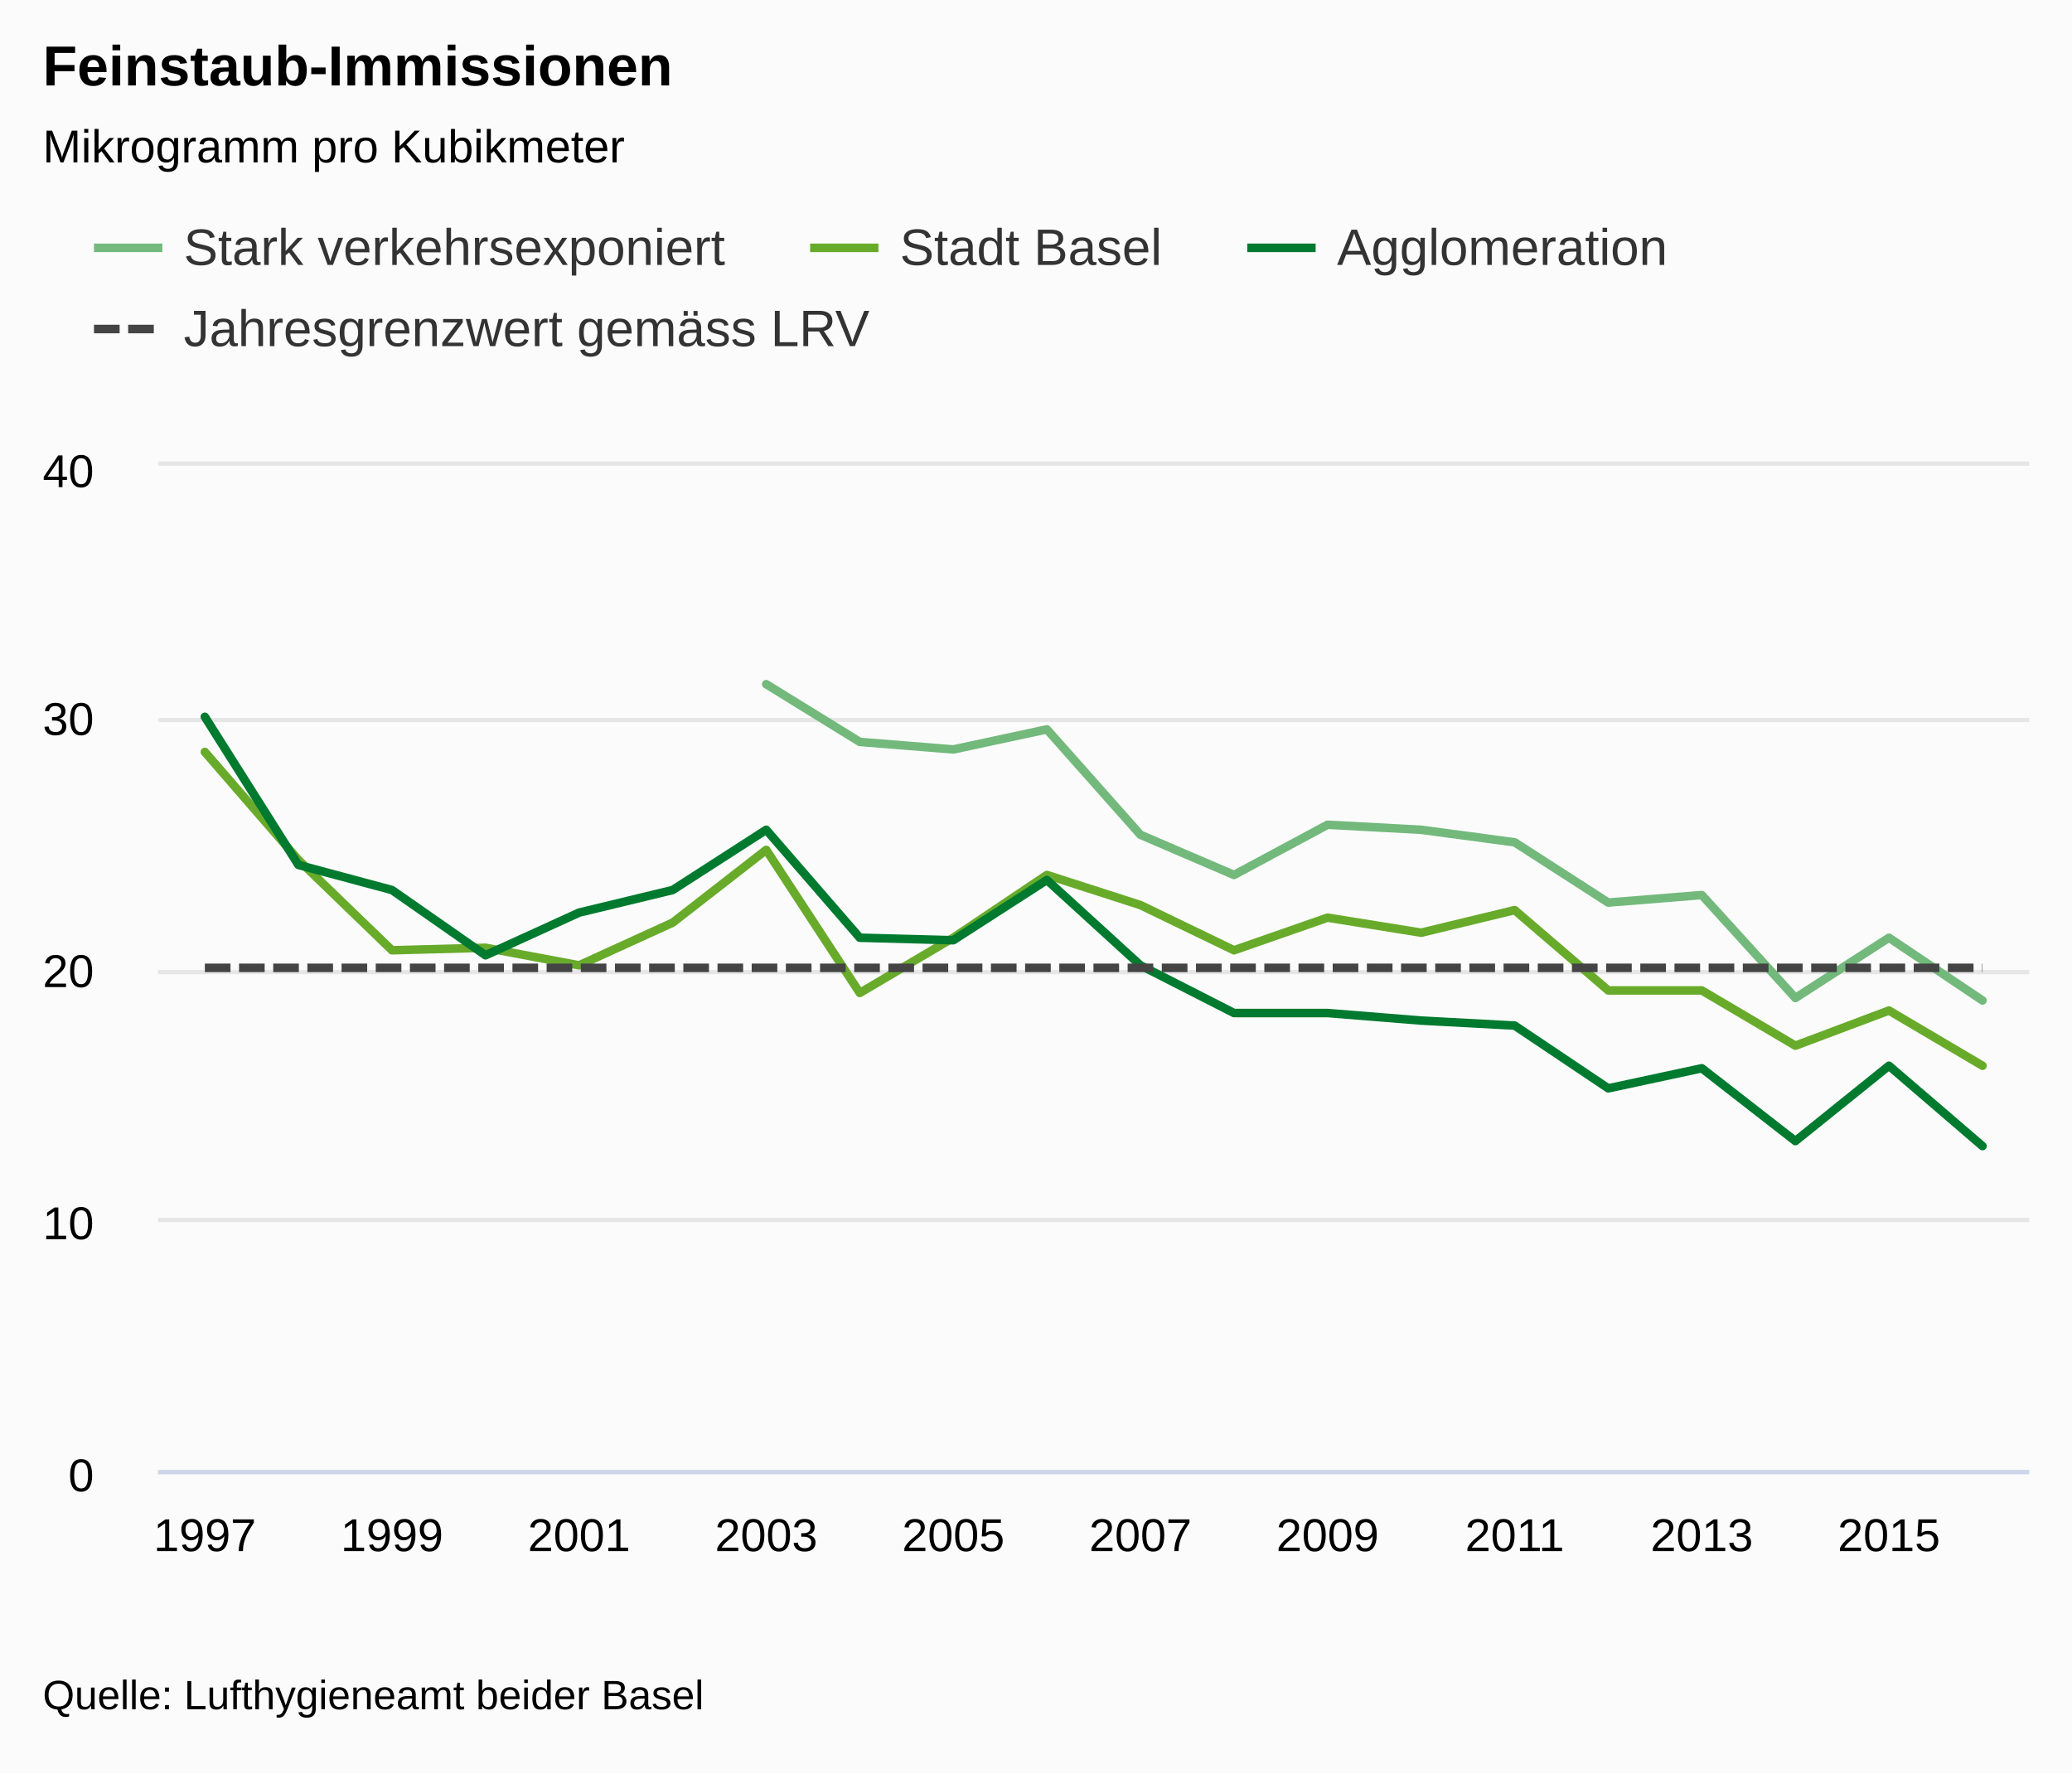
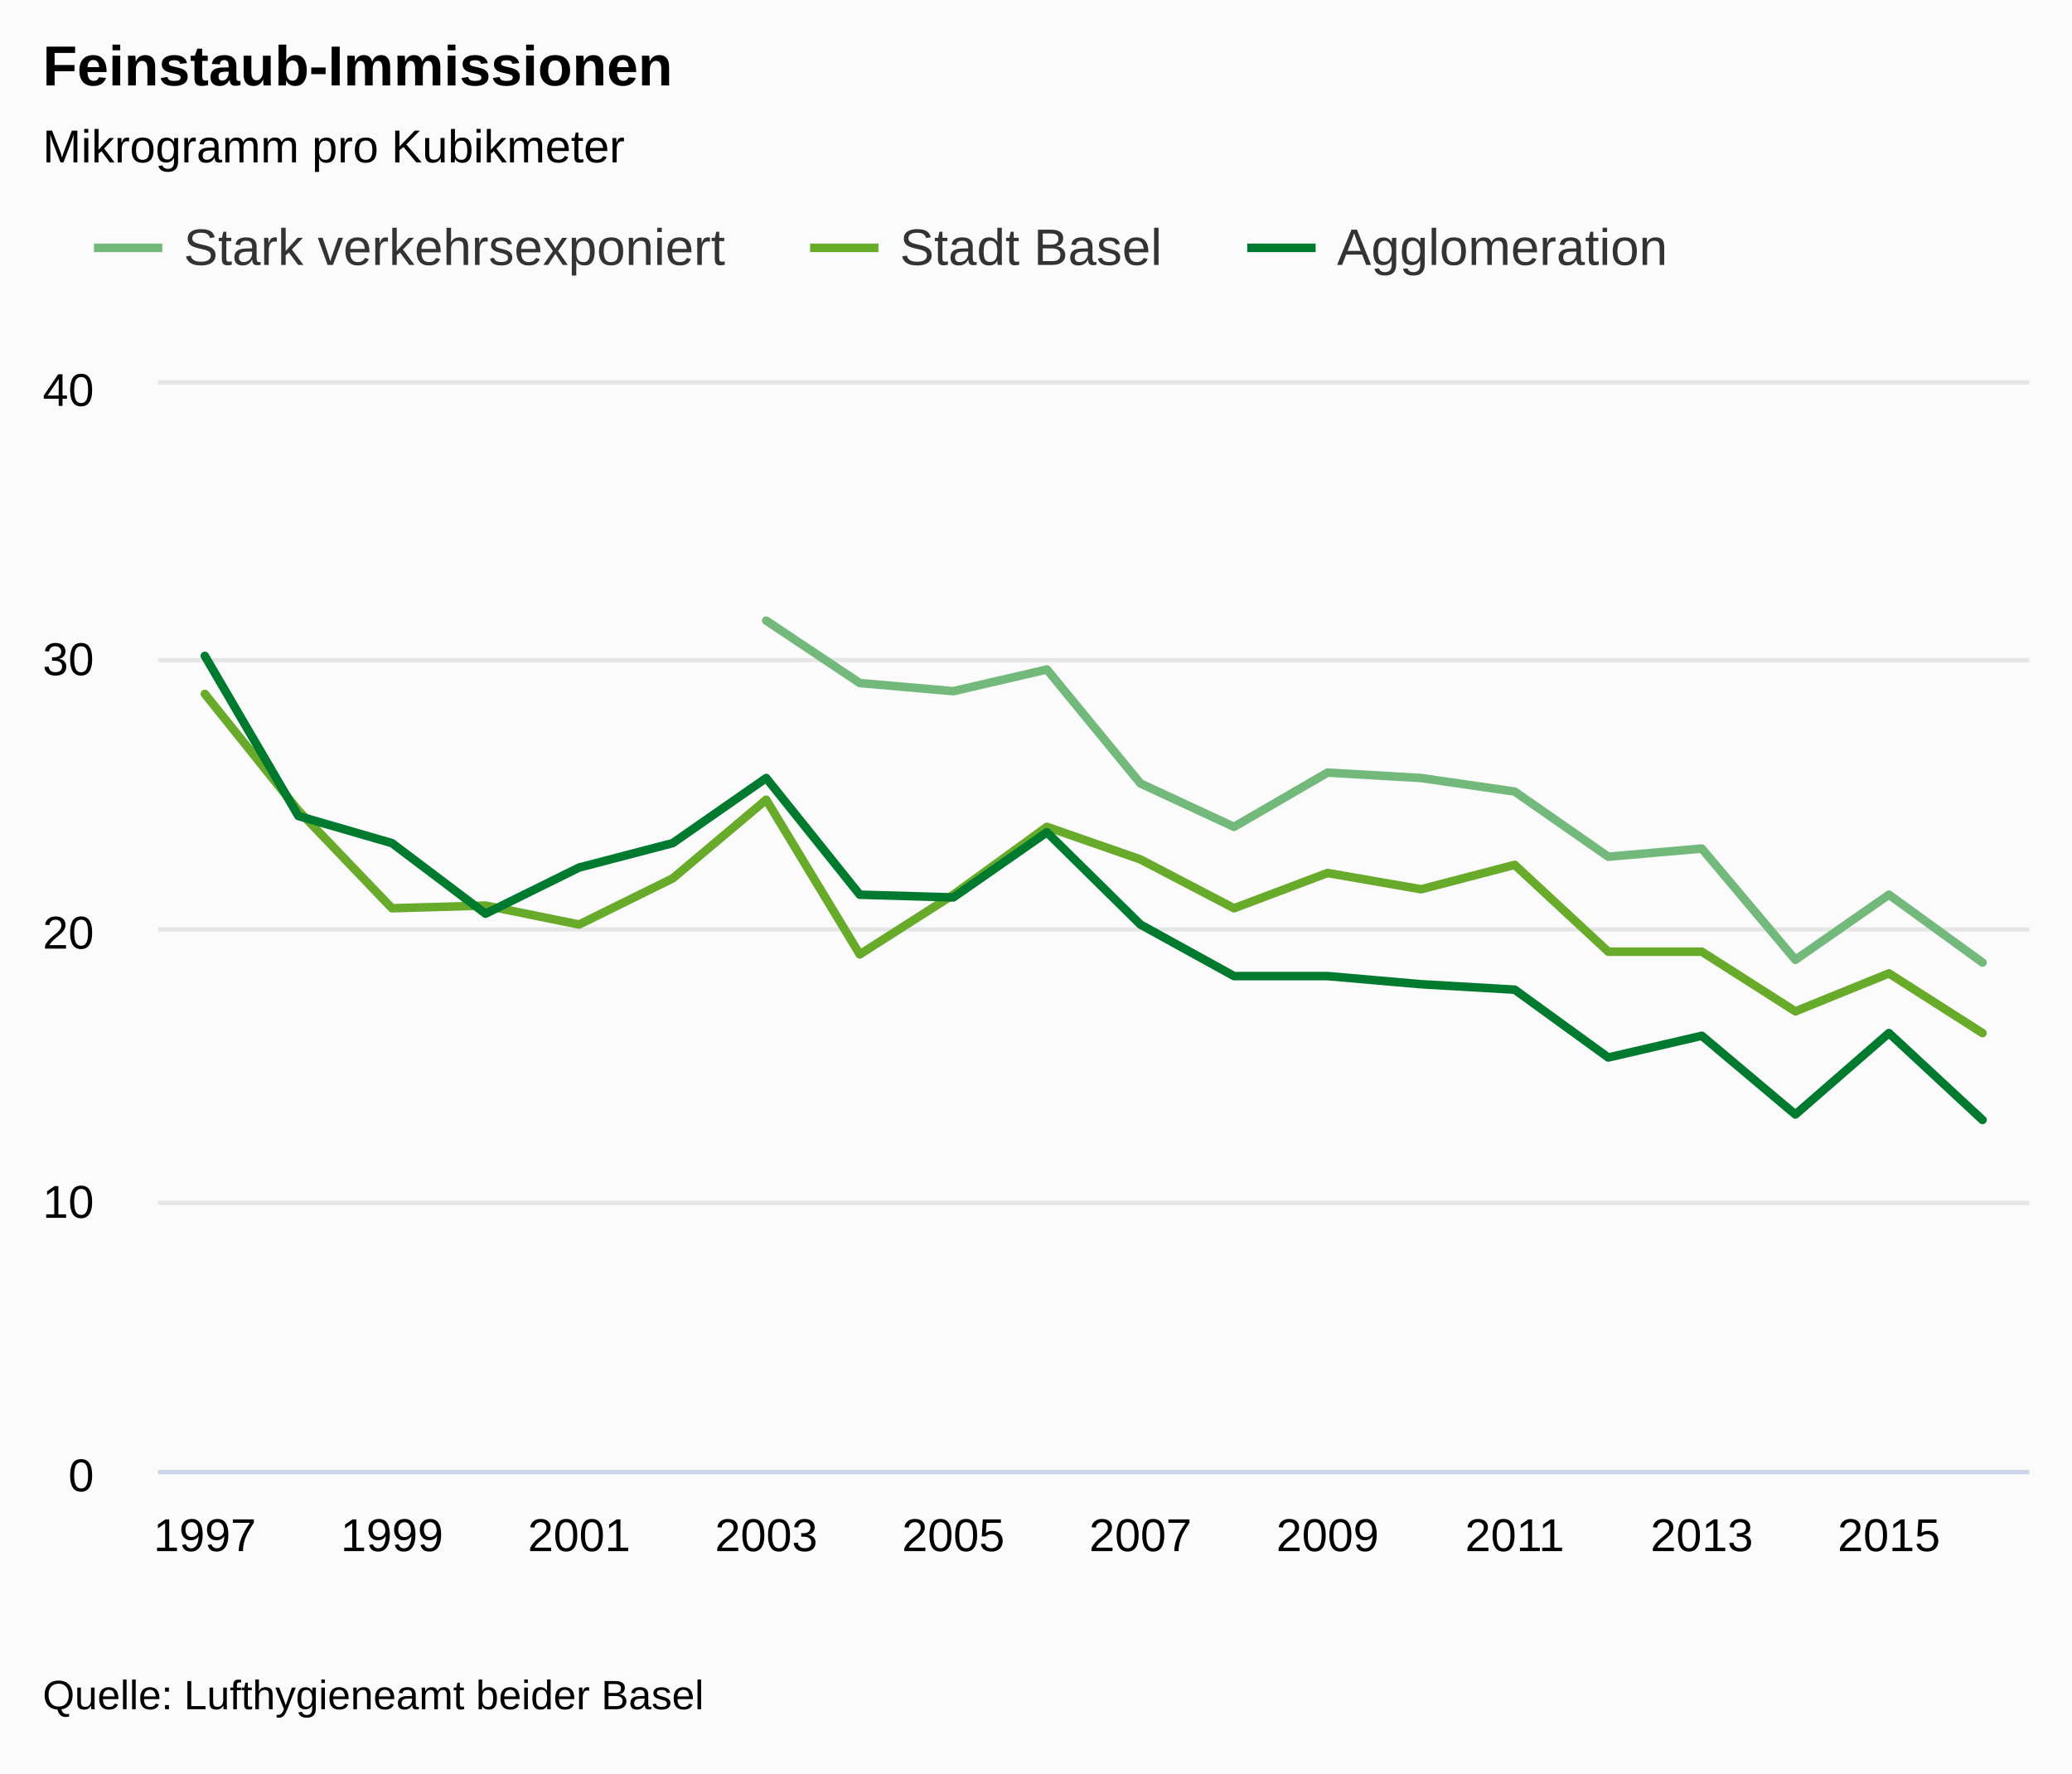
<svg xmlns="http://www.w3.org/2000/svg" class="highcharts-root" viewBox="0 0 485 415" font-family="Arial" font-size="12">
  <defs>
    <clipPath id="a">
-       <path fill="none" d="M0 0h438v235H0z" />
+       <path fill="none" d="M0 0h438v254H0z" />
    </clipPath>
  </defs>
  <rect fill="#fbfbfb" class="highcharts-background" width="485" height="415" rx="0" ry="0" />
-   <path fill="none" class="highcharts-plot-background" d="M37 109h438v235H37z" />
+   <path fill="none" class="highcharts-plot-background" d="M37 90h438v254H37z" />
  <text transform="translate(10 451)" class="highcharts-label" cursor="pointer">
    <tspan>&gt; Indikator-Details</tspan>
  </text>
  <g class="highcharts-grid highcharts-xaxis-grid">
-     <path fill="none" class="highcharts-grid-line" d="M47.5 109v235m0-235v235m44-235v235m0-235v235m44-235v235m0-235v235m43-235v235m0-235v235m44-235v235m0-235v235m44-235v235m0-235v235m44-235v235m0-235v235m44-235v235m0-235v235m43-235v235m0-235v235m44-235v235m0-235v235" />
+     <path fill="none" class="highcharts-grid-line" d="M47.5 90v254m0-254v254m44-254v254m0-254v254m44-254v254m0-254v254m43-254v254m0-254v254m44-254v254m0-254v254m44-254v254m0-254v254m44-254v254m0-254v254m44-254v254m0-254v254m43-254v254m0-254v254m44-254v254m0-254v254" />
  </g>
  <g class="highcharts-grid highcharts-yaxis-grid">
-     <path fill="none" stroke="#e6e6e6" class="highcharts-grid-line" d="M37 344.5h438m-438-59h438m-438-58h438m-438-59h438m-438-60h438" />
+     <path fill="none" stroke="#e6e6e6" class="highcharts-grid-line" d="M37 344.5h438m-438-63h438m-438-64h438m-438-63h438m-438-65h438" />
  </g>
-   <path fill="none" class="highcharts-plot-border" d="M37 109h438v235H37z" />
+   <path fill="none" class="highcharts-plot-border" d="M37 90h438v254H37z" />
  <g class="highcharts-axis highcharts-xaxis">
    <path fill="none" class="highcharts-axis-line" stroke="#ccd6eb" d="M37 344.5h438" />
  </g>
  <g class="highcharts-axis highcharts-yaxis">
-     <path fill="none" class="highcharts-axis-line" d="M37 109v235" />
+     <path fill="none" class="highcharts-axis-line" d="M37 90v254" />
  </g>
  <g class="highcharts-axis highcharts-yaxis">
-     <path fill="none" class="highcharts-axis-line" d="M475 109v235" />
+     <path fill="none" class="highcharts-axis-line" d="M475 90v254" />
  </g>
  <g class="highcharts-series-group">
-     <g class="highcharts-series highcharts-series-0 highcharts-line-series highcharts-color-undefined" transform="translate(37 109)" clip-path="url(#a)">
-       <path fill="none" d="M142.35 51.112l21.9 13.513 21.9 1.763 21.9-4.7 21.9 24.674 21.9 9.4 21.9-11.75 21.9 1.175 21.9 2.938 21.9 14.1 21.9-1.762 21.9 24.087 21.9-14.1 21.9 14.688" class="highcharts-graph" stroke="#73B97C" stroke-width="2" stroke-linejoin="round" stroke-linecap="round" />
-       <path fill="none" d="M132.35 51.112h10l21.9 13.513 21.9 1.763 21.9-4.7 21.9 24.674 21.9 9.4 21.9-11.75 21.9 1.175 21.9 2.938 21.9 14.1 21.9-1.762 21.9 24.087 21.9-14.1 21.9 14.688h10" stroke-linejoin="round" stroke="rgba(192,192,192,0)" stroke-width="22" class="highcharts-tracker" />
+     <g class="highcharts-series highcharts-series-0 highcharts-line-series highcharts-color-undefined" transform="translate(37 90)" clip-path="url(#a)">
+       <path fill="none" d="M142.35 55.245l21.9 14.605 21.9 1.905 21.9-5.08 21.9 26.67 21.9 10.16 21.9-12.7 21.9 1.27 21.9 3.175 21.9 15.24 21.9-1.905 21.9 26.035 21.9-15.24 21.9 15.875" class="highcharts-graph" stroke="#73B97C" stroke-width="2" stroke-linejoin="round" stroke-linecap="round" />
+       <path fill="none" d="M132.35 55.245h10l21.9 14.605 21.9 1.905 21.9-5.08 21.9 26.67 21.9 10.16 21.9-12.7 21.9 1.27 21.9 3.175 21.9 15.24 21.9-1.905 21.9 26.035 21.9-15.24 21.9 15.875h10" stroke-linejoin="round" stroke="rgba(192,192,192,0)" stroke-width="22" class="highcharts-tracker" />
    </g>
-     <g class="highcharts-series highcharts-series-1 highcharts-line-series highcharts-color-undefined" transform="translate(37 109)" clip-path="url(#a)">
-       <path fill="none" d="M10.95 66.975l21.9 25.262 21.9 21.15 21.9-.587 21.9 4.112 21.9-9.987 21.9-17.037 21.9 33.487 21.9-12.925 21.9-14.687 21.9 7.05 21.9 10.575 21.9-7.638 21.9 3.525 21.9-5.288 21.9 18.8h21.9l21.9 12.925 21.9-8.224 21.9 12.924" class="highcharts-graph" stroke="#68AB2B" stroke-width="2" stroke-linejoin="round" stroke-linecap="round" />
-       <path fill="none" d="M.95 66.975h10l21.9 25.262 21.9 21.15 21.9-.587 21.9 4.112 21.9-9.987 21.9-17.037 21.9 33.487 21.9-12.925 21.9-14.687 21.9 7.05 21.9 10.575 21.9-7.638 21.9 3.525 21.9-5.288 21.9 18.8h21.9l21.9 12.925 21.9-8.224 21.9 12.924h10" stroke-linejoin="round" stroke="rgba(192,192,192,0)" stroke-width="22" class="highcharts-tracker" />
+     <g class="highcharts-series highcharts-series-1 highcharts-line-series highcharts-color-undefined" transform="translate(37 90)" clip-path="url(#a)">
+       <path fill="none" d="M10.95 72.39l21.9 27.305 21.9 22.86 21.9-.635 21.9 4.445 21.9-10.795 21.9-18.415 21.9 36.195 21.9-13.97 21.9-15.875 21.9 7.62 21.9 11.43 21.9-8.255 21.9 3.81 21.9-5.715 21.9 20.32h21.9l21.9 13.97 21.9-8.89 21.9 13.97" class="highcharts-graph" stroke="#68AB2B" stroke-width="2" stroke-linejoin="round" stroke-linecap="round" />
+       <path fill="none" d="M.95 72.39h10l21.9 27.305 21.9 22.86 21.9-.635 21.9 4.445 21.9-10.795 21.9-18.415 21.9 36.195 21.9-13.97 21.9-15.875 21.9 7.62 21.9 11.43 21.9-8.255 21.9 3.81 21.9-5.715 21.9 20.32h21.9l21.9 13.97 21.9-8.89 21.9 13.97h10" stroke-linejoin="round" stroke="rgba(192,192,192,0)" stroke-width="22" class="highcharts-tracker" />
    </g>
-     <g class="highcharts-series highcharts-series-2 highcharts-line-series highcharts-color-undefined" transform="translate(37 109)" clip-path="url(#a)">
-       <path fill="none" d="M10.95 58.75l21.9 34.662 21.9 5.875 21.9 15.275 21.9-9.987 21.9-5.288 21.9-14.1 21.9 25.263 21.9.587 21.9-14.1 21.9 19.975 21.9 11.163h21.9l21.9 1.763 21.9 1.174 21.9 14.688 21.9-4.7 21.9 17.038 21.9-17.626 21.9 18.8" class="highcharts-graph" stroke="#007A2F" stroke-width="2" stroke-linejoin="round" stroke-linecap="round" />
-       <path fill="none" d="M.95 58.75h10l21.9 34.662 21.9 5.875 21.9 15.275 21.9-9.987 21.9-5.288 21.9-14.1 21.9 25.263 21.9.587 21.9-14.1 21.9 19.975 21.9 11.163h21.9l21.9 1.763 21.9 1.174 21.9 14.688 21.9-4.7 21.9 17.038 21.9-17.626 21.9 18.8h10" stroke-linejoin="round" stroke="rgba(192,192,192,0)" stroke-width="22" class="highcharts-tracker" />
-     </g>
-     <g class="highcharts-series highcharts-series-3 highcharts-line-series highcharts-color-undefined" transform="translate(37 109)" clip-path="url(#a)">
-       <path fill="none" d="M10.95 117.5h416.1" class="highcharts-graph" stroke="#444" stroke-width="2" stroke-dasharray="6,2" />
-       <path fill="none" d="M.95 117.5h436.1" stroke-linejoin="round" stroke="rgba(192,192,192,0)" stroke-width="22" class="highcharts-tracker" />
+     <g class="highcharts-series highcharts-series-2 highcharts-line-series highcharts-color-undefined" transform="translate(37 90)" clip-path="url(#a)">
+       <path fill="none" d="M10.95 63.5l21.9 37.465 21.9 6.35 21.9 16.51 21.9-10.795 21.9-5.715 21.9-15.24 21.9 27.305 21.9.635 21.9-15.24 21.9 21.59 21.9 12.065h21.9l21.9 1.905 21.9 1.27 21.9 15.875 21.9-5.08 21.9 18.415 21.9-19.05 21.9 20.32" class="highcharts-graph" stroke="#007A2F" stroke-width="2" stroke-linejoin="round" stroke-linecap="round" />
+       <path fill="none" d="M.95 63.5h10l21.9 37.465 21.9 6.35 21.9 16.51 21.9-10.795 21.9-5.715 21.9-15.24 21.9 27.305 21.9.635 21.9-15.24 21.9 21.59 21.9 12.065h21.9l21.9 1.905 21.9 1.27 21.9 15.875 21.9-5.08 21.9 18.415 21.9-19.05 21.9 20.32h10" stroke-linejoin="round" stroke="rgba(192,192,192,0)" stroke-width="22" class="highcharts-tracker" />
    </g>
  </g>
  <text x="10" class="highcharts-title" y="20" color="#000" font-size="1.1em" font-weight="700">
    <tspan>Feinstaub-Immissionen</tspan>
  </text>
  <text x="10" class="highcharts-subtitle" y="38" color="#000" font-size=".9em">
    <tspan>Mikrogramm pro Kubikmeter</tspan>
  </text>
  <g class="highcharts-legend" transform="translate(10 40)">
-     <rect fill="none" class="highcharts-legend-box" rx="0" ry="0" width="392" height="57" />
+     <rect fill="none" class="highcharts-legend-box" rx="0" ry="0" width="392" height="38" />
    <g class="highcharts-legend-item highcharts-line-series highcharts-color-undefined highcharts-series-0">
      <path fill="none" d="M12 18h16" class="highcharts-graph" stroke="#73B97C" stroke-width="2" />
      <text x="21" y="15" color="#333" font-size="1em" font-weight="400" cursor="pointer" fill="#333" transform="translate(12 7)">
        <tspan>Stark verkehrsexponiert</tspan>
      </text>
    </g>
    <g class="highcharts-legend-item highcharts-line-series highcharts-color-undefined highcharts-series-1">
      <path fill="none" d="M179.625 18h16" class="highcharts-graph" stroke="#68AB2B" stroke-width="2" />
      <text x="21" y="15" color="#333" font-size="1em" font-weight="400" cursor="pointer" fill="#333" transform="translate(179.625 7)">
        <tspan>Stadt Basel</tspan>
      </text>
    </g>
    <g class="highcharts-legend-item highcharts-line-series highcharts-color-undefined highcharts-series-2">
      <path fill="none" d="M281.953 18h16" class="highcharts-graph" stroke="#007A2F" stroke-width="2" />
      <text x="21" y="15" color="#333" font-size="1em" font-weight="400" cursor="pointer" fill="#333" transform="translate(281.953 7)">
        <tspan>Agglomeration</tspan>
-       </text>
-     </g>
-     <g class="highcharts-legend-item highcharts-line-series highcharts-color-undefined highcharts-series-3">
-       <path fill="none" d="M12 37h16" class="highcharts-graph" stroke-dasharray="6,2" stroke="#444" stroke-width="2" />
-       <text x="21" y="15" color="#333" font-size="1em" font-weight="400" cursor="pointer" fill="#333" transform="translate(12 26)">
-         <tspan>Jahresgrenzwert gemäss LRV</tspan>
      </text>
    </g>
  </g>
  <g class="highcharts-axis-labels highcharts-xaxis-labels" text-anchor="middle" color="#000" cursor="default" font-size=".9em">
    <text x="47.95" y="363">
            1997
        </text>
    <text x="91.75" y="363">
            1999
        </text>
    <text x="135.55" y="363">
            2001
        </text>
    <text x="179.35" y="363">
            2003
        </text>
    <text x="223.15" y="363">
            2005
        </text>
    <text x="266.95" y="363">
            2007
        </text>
    <text x="310.75" y="363">
            2009
        </text>
    <text x="354.55" y="363">
            2011
        </text>
    <text x="398.35" y="363">
            2013
        </text>
    <text x="442.15" y="363">
            2015
        </text>
  </g>
  <g class="highcharts-axis-labels highcharts-yaxis-labels" text-anchor="end" color="#000" cursor="default" font-size=".9em">
    <text x="22" y="349">
      <tspan>0</tspan>
    </text>
-     <text x="22" y="290">
+     <text x="22" y="285">
      <tspan>10</tspan>
    </text>
-     <text x="22" y="231">
+     <text x="22" y="222">
      <tspan>20</tspan>
    </text>
-     <text x="22" y="172">
+     <text x="22" y="158">
      <tspan>30</tspan>
    </text>
-     <text x="22" y="114">
+     <text x="22" y="95">
      <tspan>40</tspan>
    </text>
  </g>
  <text x="10" class="highcharts-credits" y="400" cursor="default" color="#000" font-size=".8em">
    <tspan>Quelle: Lufthygieneamt beider Basel</tspan>
  </text>
</svg>
